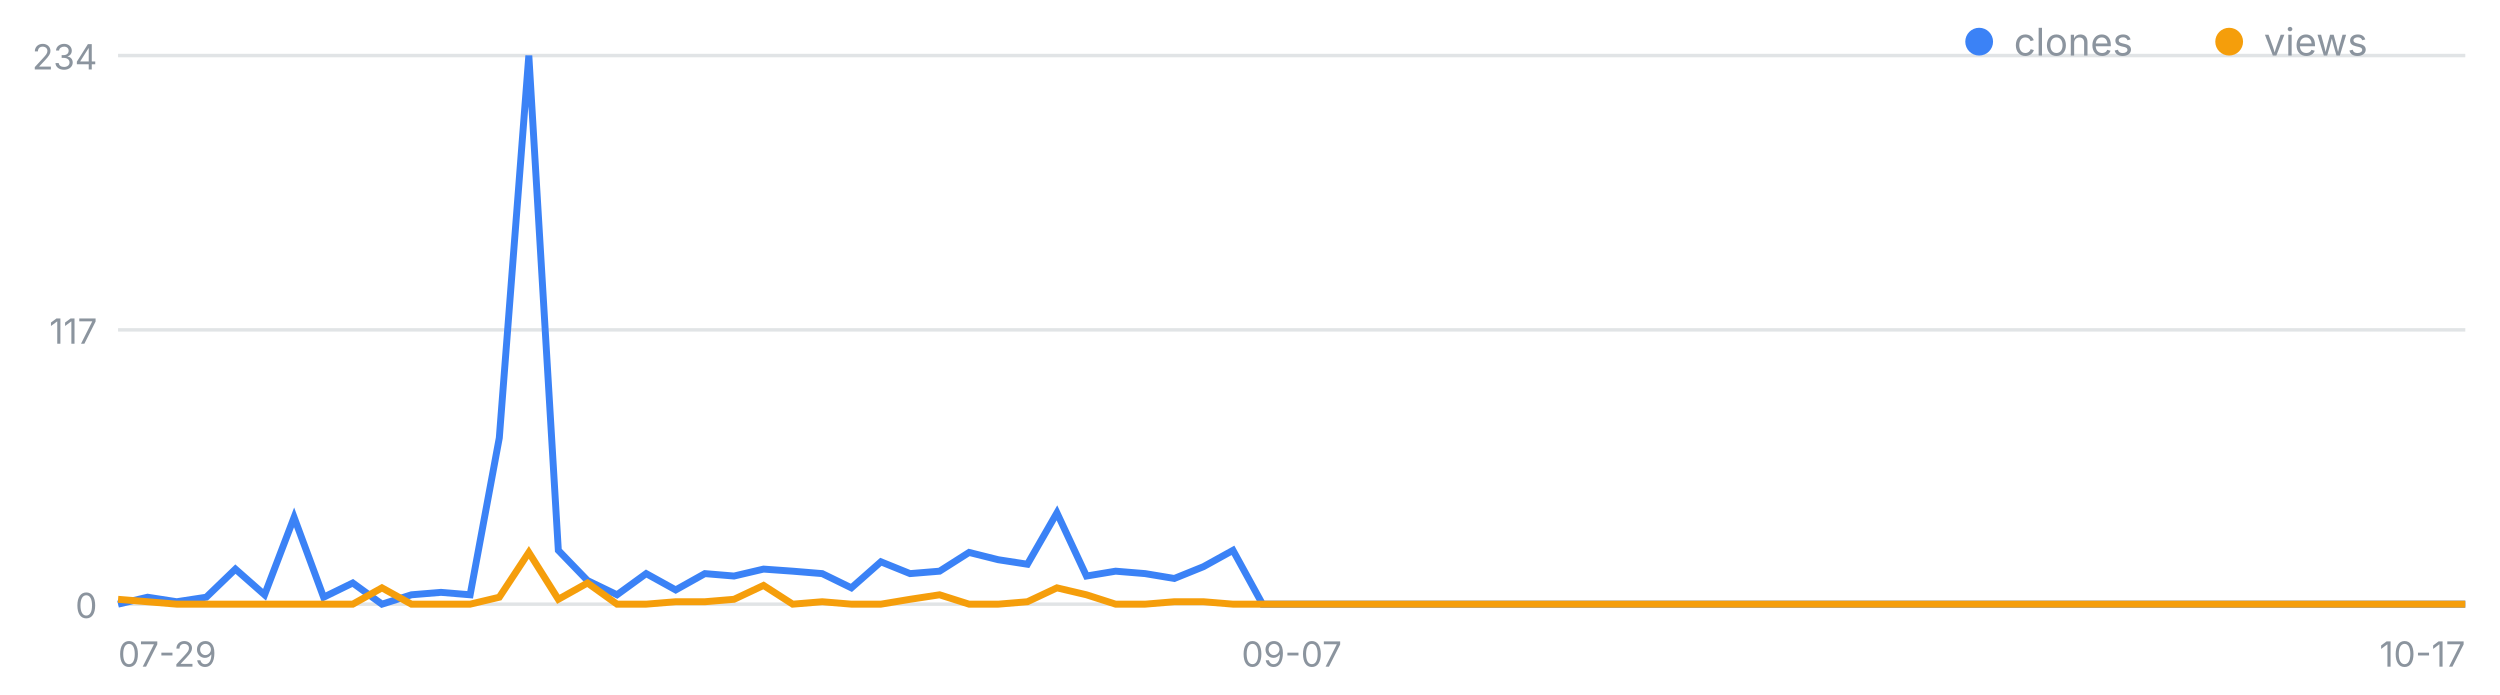
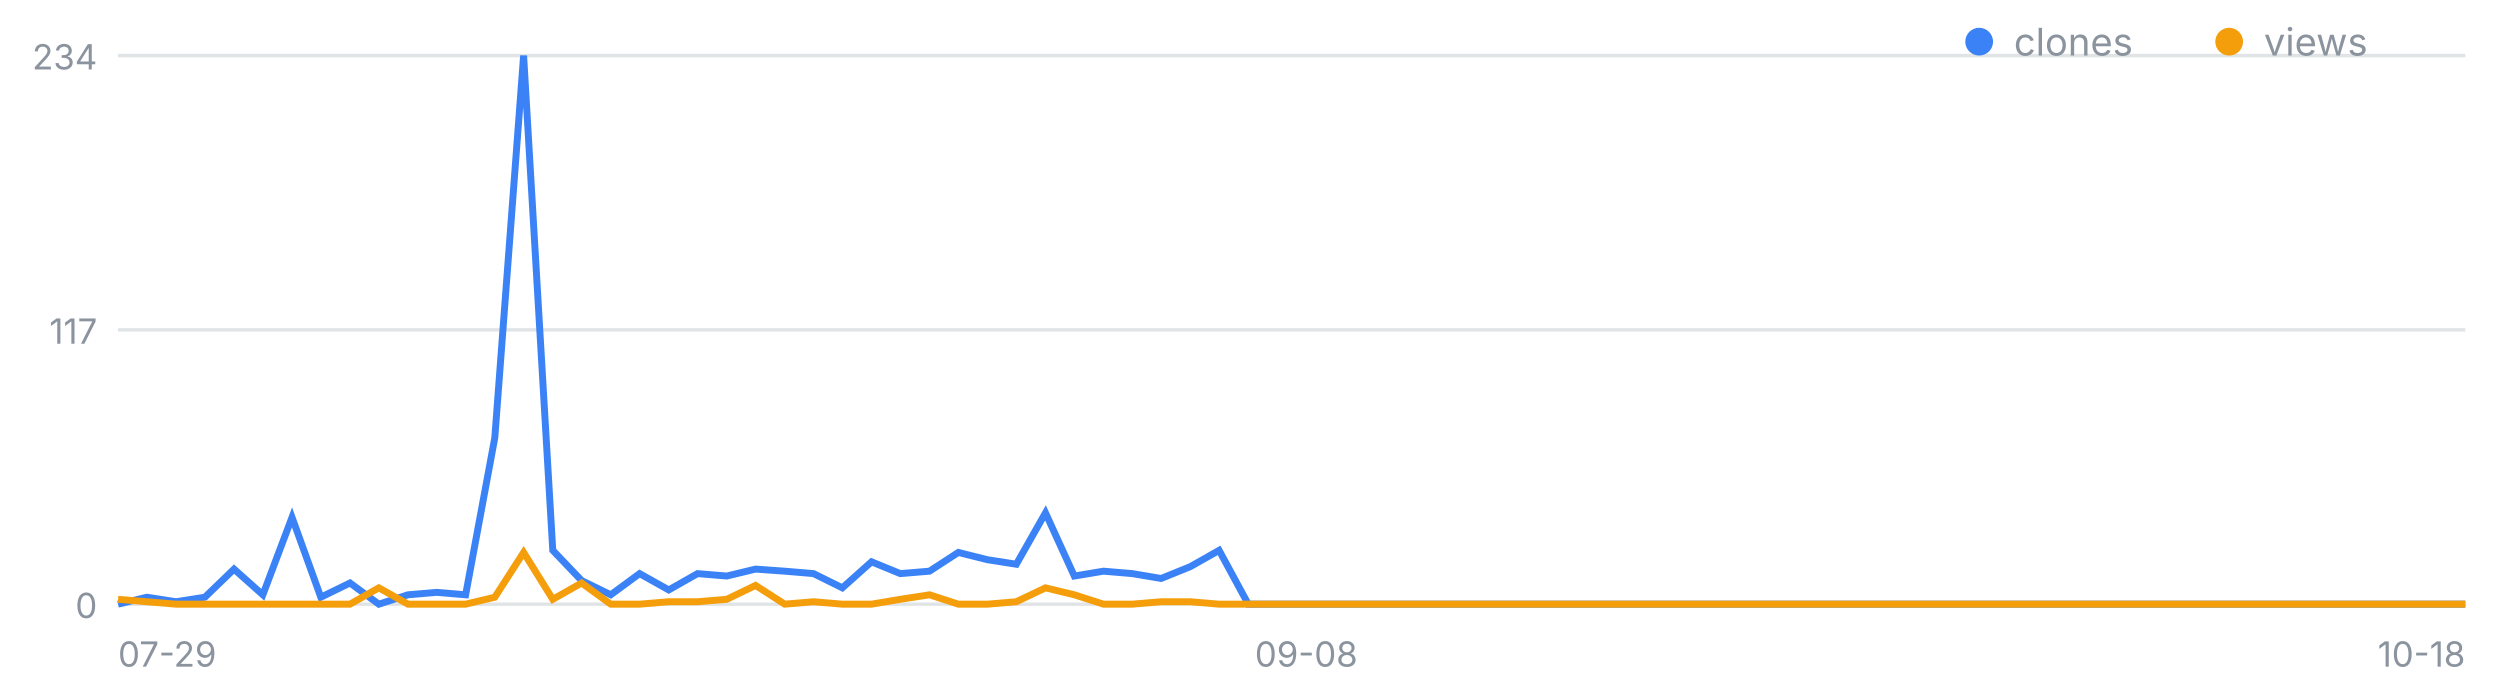
<svg xmlns="http://www.w3.org/2000/svg" width="720" height="200" viewBox="0 0 720 200" font-family="-apple-system,Segoe UI,sans-serif" role="img" aria-label="일별 클론·조회 추이">
  <line x1="34" y1="174.0" x2="710" y2="174.0" stroke="#8b949e" stroke-opacity=".25" />
  <text x="28" y="178.0" font-size="10" fill="#8b949e" text-anchor="end">0</text>
  <line x1="34" y1="95.0" x2="710" y2="95.0" stroke="#8b949e" stroke-opacity=".25" />
  <text x="28" y="99.0" font-size="10" fill="#8b949e" text-anchor="end">117</text>
  <line x1="34" y1="16.0" x2="710" y2="16.0" stroke="#8b949e" stroke-opacity=".25" />
  <text x="28" y="20.0" font-size="10" fill="#8b949e" text-anchor="end">234</text>
  <text x="34.0" y="192" font-size="10" fill="#8b949e" text-anchor="start">07-29</text>
-   <text x="372.0" y="192" font-size="10" fill="#8b949e" text-anchor="middle">09-07</text>
-   <text x="710.0" y="192" font-size="10" fill="#8b949e" text-anchor="end">10-17</text>
-   <polyline fill="none" stroke="#3b82f6" stroke-width="2" points="34.0,174.0 42.5,172.0 50.9,173.3 59.4,172.0 67.8,163.9 76.2,171.3 84.7,149.0 93.2,172.0 101.6,167.9 110.0,174.0 118.5,171.3 127.0,170.6 135.4,171.3 143.8,126.1 152.3,16.0 160.8,158.5 169.2,167.2 177.7,171.3 186.1,165.2 194.6,169.9 203.0,165.2 211.4,165.9 219.9,163.9 228.3,164.5 236.8,165.2 245.2,169.3 253.7,161.8 262.1,165.2 270.6,164.5 279.1,159.1 287.5,161.2 295.9,162.5 304.4,147.7 312.9,165.9 321.3,164.5 329.8,165.2 338.2,166.6 346.6,163.2 355.1,158.5 363.6,174.0 372.0,174.0 380.4,174.0 388.9,174.0 397.4,174.0 405.8,174.0 414.2,174.0 422.7,174.0 431.1,174.0 439.6,174.0 448.1,174.0 456.5,174.0 464.9,174.0 473.4,174.0 481.9,174.0 490.3,174.0 498.8,174.0 507.2,174.0 515.6,174.0 524.1,174.0 532.5,174.0 541.0,174.0 549.5,174.0 557.9,174.0 566.4,174.0 574.8,174.0 583.2,174.0 591.7,174.0 600.1,174.0 608.6,174.0 617.0,174.0 625.5,174.0 634.0,174.0 642.4,174.0 650.9,174.0 659.3,174.0 667.8,174.0 676.2,174.0 684.6,174.0 693.1,174.0 701.5,174.0 710.0,174.0" />
-   <polyline fill="none" stroke="#f59e0b" stroke-width="2" points="34.0,172.6 42.5,173.3 50.9,174.0 59.4,174.0 67.8,174.0 76.2,174.0 84.7,174.0 93.2,174.0 101.6,174.0 110.0,169.3 118.5,174.0 127.0,174.0 135.4,174.0 143.8,172.0 152.3,159.1 160.8,172.6 169.2,167.9 177.7,174.0 186.1,174.0 194.6,173.3 203.0,173.3 211.4,172.6 219.9,168.6 228.3,174.0 236.8,173.3 245.2,174.0 253.7,174.0 262.1,172.6 270.6,171.3 279.1,174.0 287.5,174.0 295.9,173.3 304.4,169.3 312.9,171.3 321.3,174.0 329.8,174.0 338.2,173.3 346.6,173.3 355.1,174.0 363.6,174.0 372.0,174.0 380.4,174.0 388.9,174.0 397.4,174.0 405.8,174.0 414.2,174.0 422.7,174.0 431.1,174.0 439.6,174.0 448.1,174.0 456.5,174.0 464.9,174.0 473.4,174.0 481.9,174.0 490.3,174.0 498.8,174.0 507.2,174.0 515.6,174.0 524.1,174.0 532.5,174.0 541.0,174.0 549.5,174.0 557.9,174.0 566.4,174.0 574.8,174.0 583.2,174.0 591.7,174.0 600.1,174.0 608.6,174.0 617.0,174.0 625.5,174.0 634.0,174.0 642.4,174.0 650.9,174.0 659.3,174.0 667.8,174.0 676.2,174.0 684.6,174.0 693.1,174.0 701.5,174.0 710.0,174.0" />
+   <text x="376.2" y="192" font-size="10" fill="#8b949e" text-anchor="middle">09-08</text>
+   <text x="710.0" y="192" font-size="10" fill="#8b949e" text-anchor="end">10-18</text>
+   <polyline fill="none" stroke="#3b82f6" stroke-width="2" points="34.0,174.0 42.3,172.0 50.7,173.3 59.0,172.0 67.4,163.9 75.7,171.3 84.1,149.0 92.4,172.0 100.8,167.9 109.1,174.0 117.5,171.3 125.8,170.6 134.1,171.3 142.5,126.1 150.8,16.0 159.2,158.5 167.5,167.2 175.9,171.3 184.2,165.2 192.6,169.9 200.9,165.2 209.3,165.9 217.6,163.9 226.0,164.5 234.3,165.2 242.6,169.3 251.0,161.8 259.3,165.2 267.7,164.5 276.0,159.1 284.4,161.2 292.7,162.5 301.1,147.7 309.4,165.9 317.8,164.5 326.1,165.2 334.4,166.6 342.8,163.2 351.1,158.5 359.5,174.0 367.8,174.0 376.2,174.0 384.5,174.0 392.9,174.0 401.2,174.0 409.6,174.0 417.9,174.0 426.2,174.0 434.6,174.0 442.9,174.0 451.3,174.0 459.6,174.0 468.0,174.0 476.3,174.0 484.7,174.0 493.0,174.0 501.4,174.0 509.7,174.0 518.0,174.0 526.4,174.0 534.7,174.0 543.1,174.0 551.4,174.0 559.8,174.0 568.1,174.0 576.5,174.0 584.8,174.0 593.2,174.0 601.5,174.0 609.9,174.0 618.2,174.0 626.5,174.0 634.9,174.0 643.2,174.0 651.6,174.0 659.9,174.0 668.3,174.0 676.6,174.0 685.0,174.0 693.3,174.0 701.7,174.0 710.0,174.0" />
+   <polyline fill="none" stroke="#f59e0b" stroke-width="2" points="34.0,172.6 42.3,173.3 50.7,174.0 59.0,174.0 67.4,174.0 75.7,174.0 84.1,174.0 92.4,174.0 100.8,174.0 109.1,169.3 117.5,174.0 125.8,174.0 134.1,174.0 142.5,172.0 150.8,159.1 159.2,172.6 167.5,167.9 175.9,174.0 184.2,174.0 192.6,173.3 200.9,173.3 209.3,172.6 217.6,168.6 226.0,174.0 234.3,173.3 242.6,174.0 251.0,174.0 259.3,172.6 267.7,171.3 276.0,174.0 284.4,174.0 292.7,173.3 301.1,169.3 309.4,171.3 317.8,174.0 326.1,174.0 334.4,173.3 342.8,173.3 351.1,174.0 359.5,174.0 367.8,174.0 376.2,174.0 384.5,174.0 392.9,174.0 401.2,174.0 409.6,174.0 417.9,174.0 426.2,174.0 434.6,174.0 442.9,174.0 451.3,174.0 459.6,174.0 468.0,174.0 476.3,174.0 484.7,174.0 493.0,174.0 501.4,174.0 509.7,174.0 518.0,174.0 526.4,174.0 534.7,174.0 543.1,174.0 551.4,174.0 559.8,174.0 568.1,174.0 576.5,174.0 584.8,174.0 593.2,174.0 601.5,174.0 609.9,174.0 618.2,174.0 626.5,174.0 634.9,174.0 643.2,174.0 651.6,174.0 659.9,174.0 668.3,174.0 676.6,174.0 685.0,174.0 693.3,174.0 701.7,174.0 710.0,174.0" />
  <circle cx="570" cy="12" r="4" fill="#3b82f6" />
  <text x="580" y="16" font-size="11" fill="#8b949e">clones</text>
  <circle cx="642" cy="12" r="4" fill="#f59e0b" />
  <text x="652" y="16" font-size="11" fill="#8b949e">views</text>
</svg>
